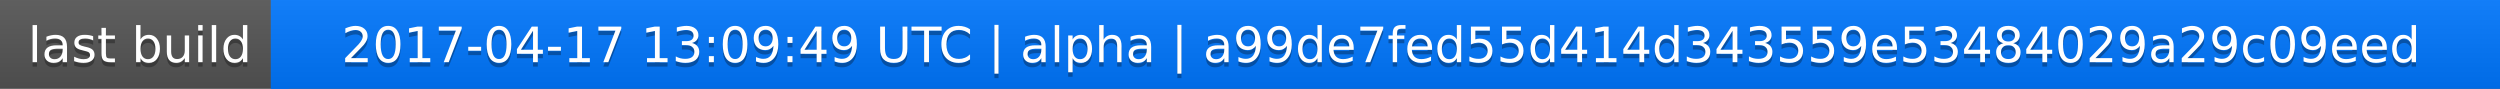
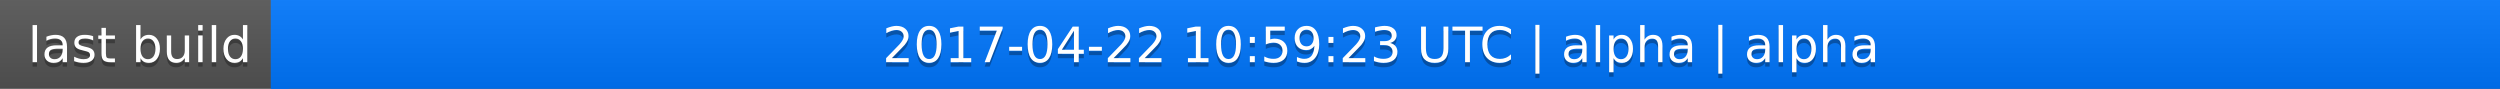
<svg xmlns="http://www.w3.org/2000/svg" width="563" height="20">
  <linearGradient id="a" x2="0" y2="100%">
    <stop offset="0" stop-color="#bbb" stop-opacity=".1" />
    <stop offset="1" stop-opacity=".1" />
  </linearGradient>
  <rect rx="0" width="563" height="20" fill="#555" />
  <rect rx="0" x="61" width="502" height="20" fill="#07f" />
  <path fill="#07f" d="M61 0h4v20h-4z" />
  <rect rx="0" width="563" height="20" fill="url(#a)" />
  <g fill="#fff" text-anchor="middle" font-family="DejaVu Sans,Verdana,Geneva,sans-serif" font-size="11">
    <text x="31.5" y="15" fill="#010101" fill-opacity=".3">last build</text>
    <text x="31.5" y="14">last build</text>
-     <text x="311" y="15" fill="#010101" fill-opacity=".3">2017-04-17 13:09:49 UTC | alpha | a99de7fed55d414d343559e53484029a29c09eed</text>
-     <text x="311" y="14">2017-04-17 13:09:49 UTC | alpha | a99de7fed55d414d343559e53484029a29c09eed</text>
+     <text x="311" y="15" fill="#010101" fill-opacity=".3">2017-04-22 10:59:23 UTC | alpha | alpha</text>
+     <text x="311" y="14">2017-04-22 10:59:23 UTC | alpha | alpha</text>
  </g>
</svg>
